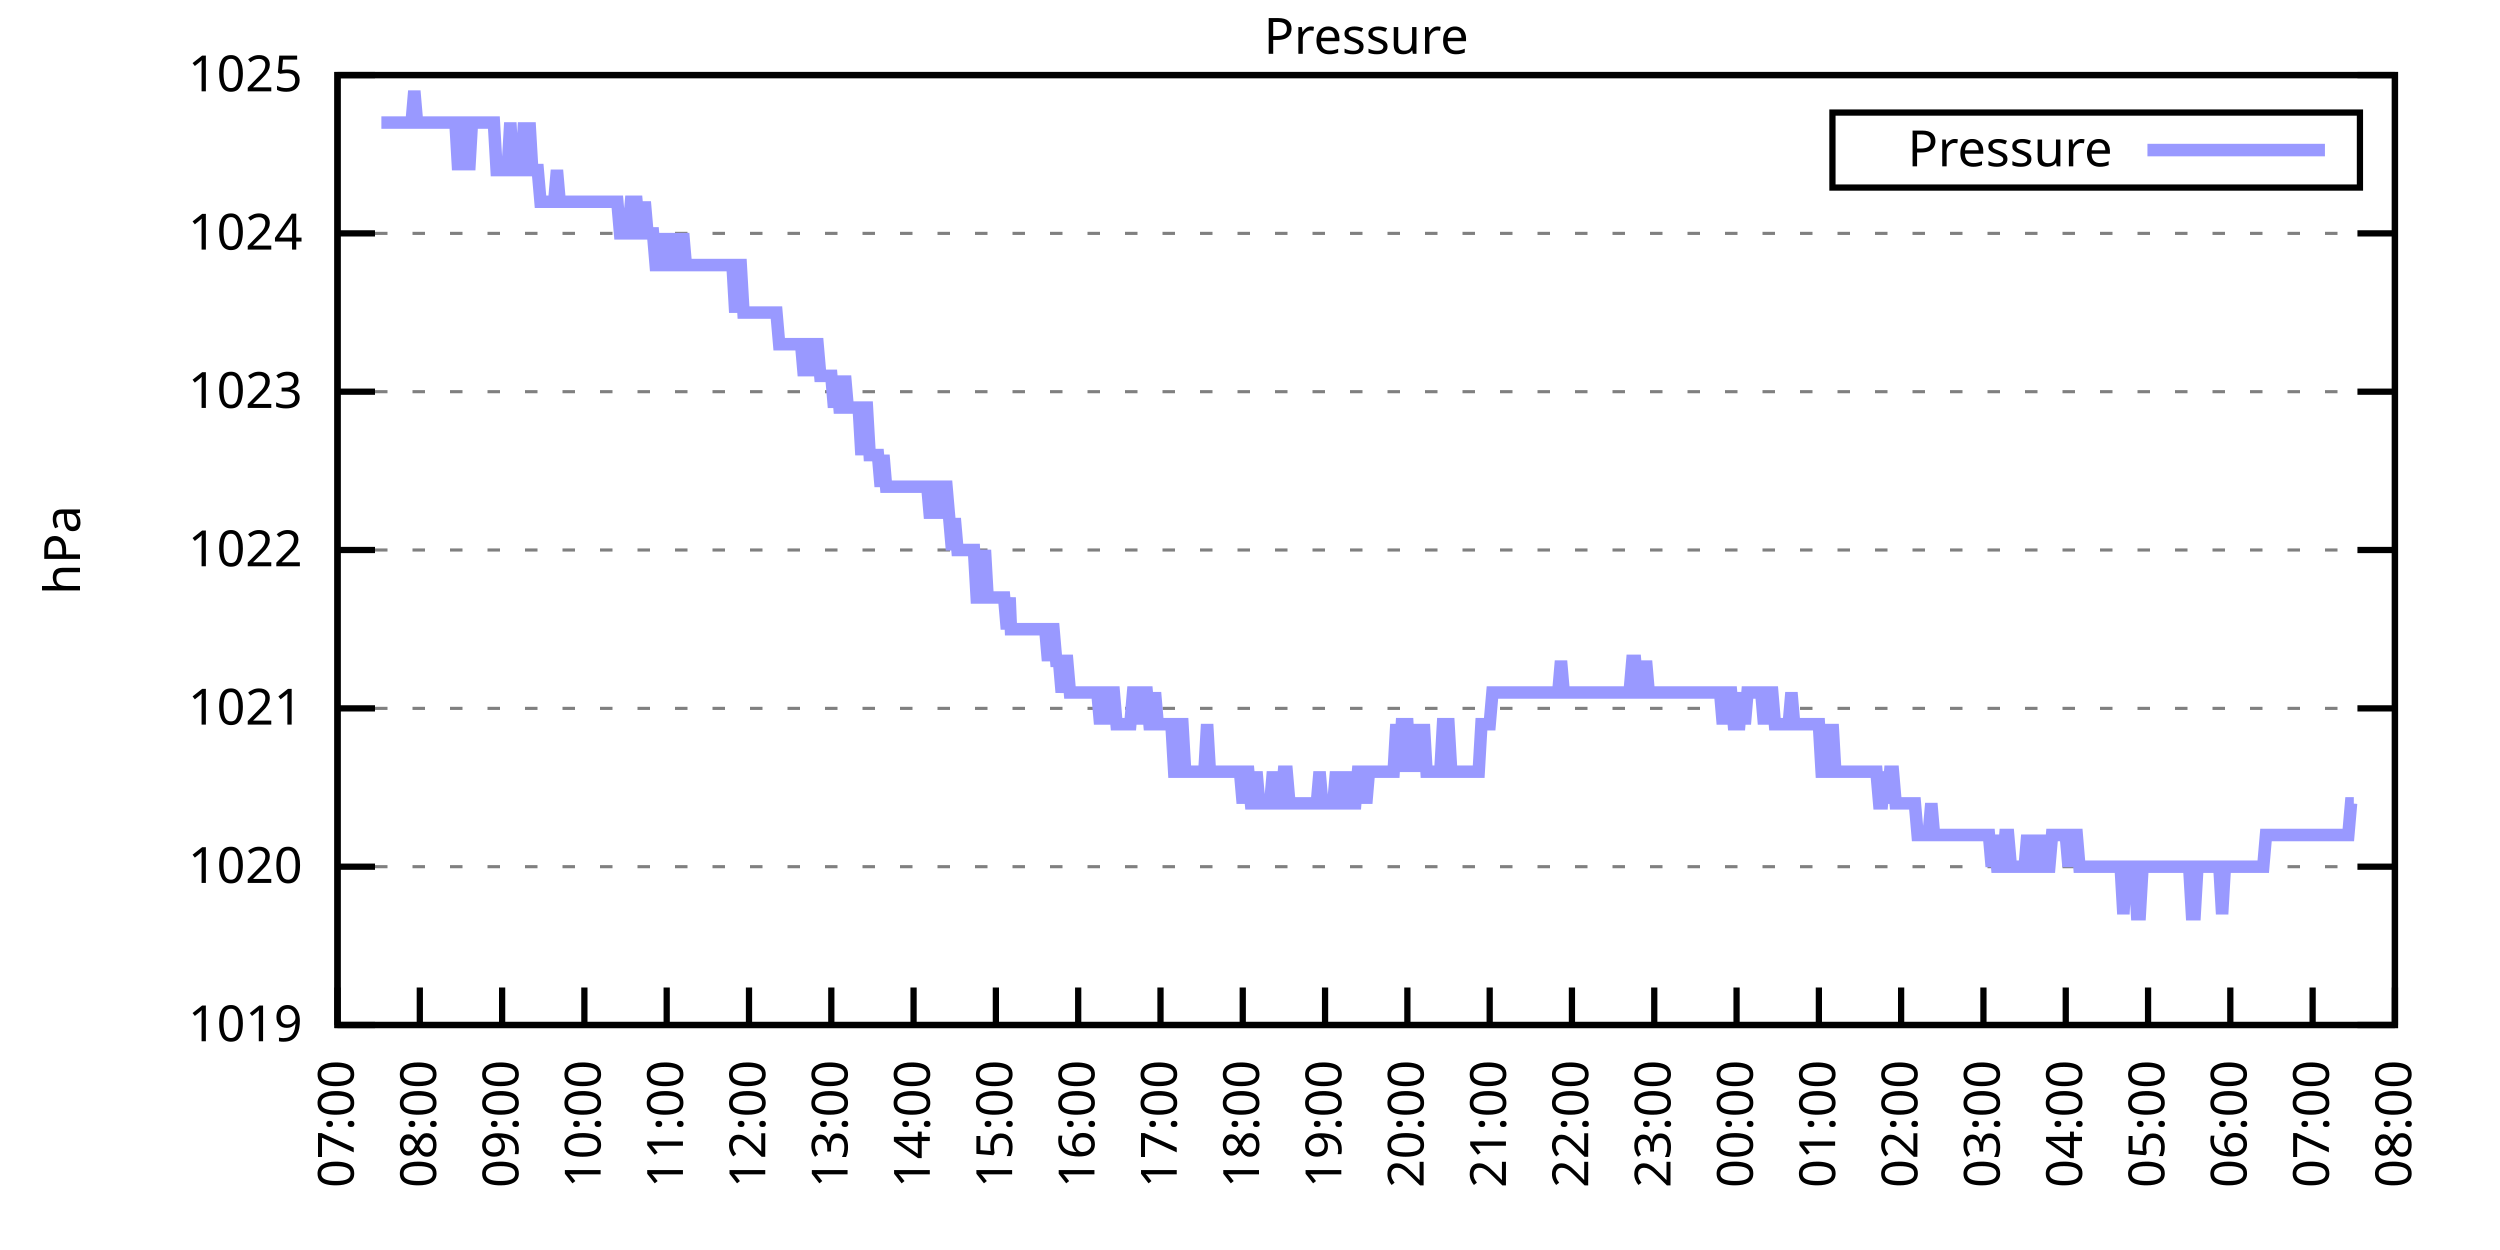
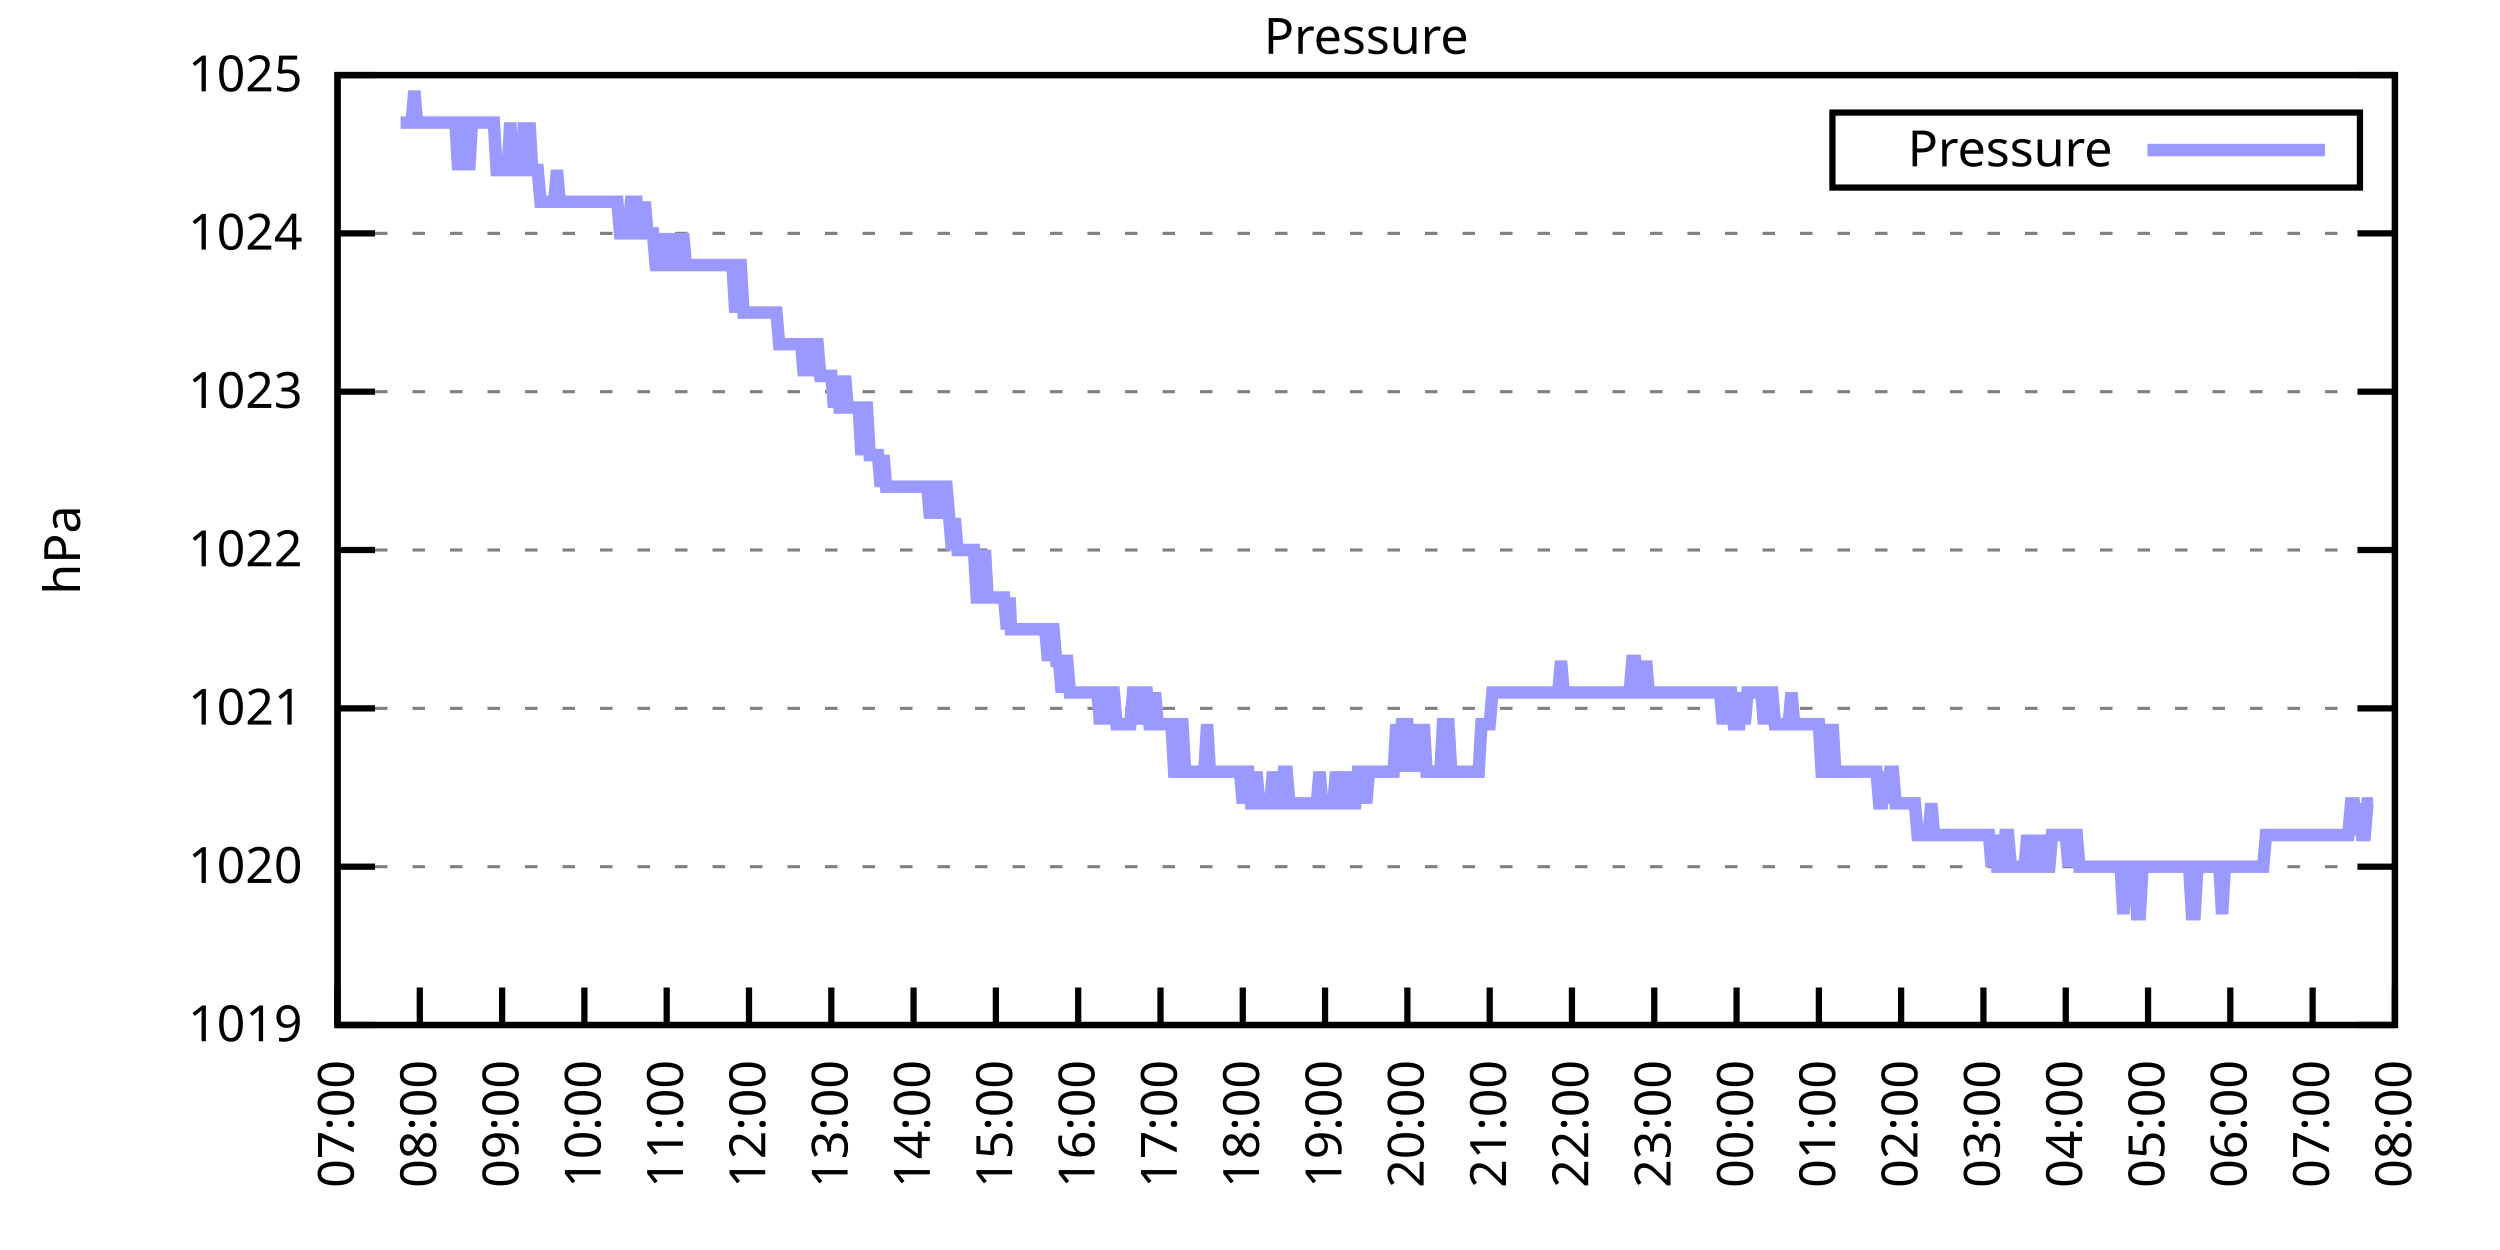
<svg xmlns="http://www.w3.org/2000/svg" xmlns:xlink="http://www.w3.org/1999/xlink" width="400" height="200" viewBox="0 0 400 200">
  <g id="gnuplot_canvas">
    <rect x="0" y="0" width="400" height="200" fill="none" />
    <defs>
      <circle id="gpDot" r="0.5" stroke-width="0.5" stroke="currentColor" />
      <path id="gpPt0" stroke-width="0.333" stroke="currentColor" d="M-1,0 h2 M0,-1 v2" />
      <path id="gpPt1" stroke-width="0.333" stroke="currentColor" d="M-1,-1 L1,1 M1,-1 L-1,1" />
      <path id="gpPt2" stroke-width="0.333" stroke="currentColor" d="M-1,0 L1,0 M0,-1 L0,1 M-1,-1 L1,1 M-1,1 L1,-1" />
      <rect id="gpPt3" stroke-width="0.333" stroke="currentColor" x="-1" y="-1" width="2" height="2" />
      <rect id="gpPt4" stroke-width="0.333" stroke="currentColor" fill="currentColor" x="-1" y="-1" width="2" height="2" />
      <circle id="gpPt5" stroke-width="0.333" stroke="currentColor" cx="0" cy="0" r="1" />
      <use xlink:href="#gpPt5" id="gpPt6" fill="currentColor" stroke="none" />
      <path id="gpPt7" stroke-width="0.333" stroke="currentColor" d="M0,-1.33 L-1.33,0.67 L1.33,0.67 z" />
      <use xlink:href="#gpPt7" id="gpPt8" fill="currentColor" stroke="none" />
      <use xlink:href="#gpPt7" id="gpPt9" stroke="currentColor" transform="rotate(180)" />
      <use xlink:href="#gpPt9" id="gpPt10" fill="currentColor" stroke="none" />
      <use xlink:href="#gpPt3" id="gpPt11" stroke="currentColor" transform="rotate(45)" />
      <use xlink:href="#gpPt11" id="gpPt12" fill="currentColor" stroke="none" />
      <path id="gpPt13" stroke-width="0.333" stroke="currentColor" d="M0,1.330 L1.265,0.411 L0.782,-1.067 L-0.782,-1.076 L-1.265,0.411 z" />
      <use xlink:href="#gpPt13" id="gpPt14" fill="currentColor" stroke="none" />
      <filter id="textbox" filterUnits="objectBoundingBox" x="0" y="0" height="1" width="1">
        <feFlood flood-color="white" flood-opacity="1" result="bgnd" />
        <feComposite in="SourceGraphic" in2="bgnd" operator="atop" />
      </filter>
      <filter id="greybox" filterUnits="objectBoundingBox" x="0" y="0" height="1" width="1">
        <feFlood flood-color="lightgrey" flood-opacity="1" result="grey" />
        <feComposite in="SourceGraphic" in2="grey" operator="atop" />
      </filter>
    </defs>
    <g fill="none" color="white" stroke="currentColor" stroke-width="1.00" stroke-linecap="butt" stroke-linejoin="miter">
</g>
    <g fill="none" color="black" stroke="currentColor" stroke-width="1.00" stroke-linecap="butt" stroke-linejoin="miter">
      <g stroke="none" shape-rendering="crispEdges">
        <polygon fill="rgb(255, 255, 255)" points="54.00,164.00 383.18,164.00 383.18,12.02 54.00,12.02 " />
      </g>
    </g>
    <g fill="none" color="black" stroke="currentColor" stroke-width="1.00" stroke-linecap="butt" stroke-linejoin="miter">
</g>
    <g fill="none" color="black" stroke="black" stroke-width="0.50" stroke-linecap="butt" stroke-linejoin="miter">
</g>
    <g fill="none" color="gray" stroke="currentColor" stroke-width="0.50" stroke-linecap="butt" stroke-linejoin="miter">
      <path stroke="gray" stroke-dasharray="2,4" class="gridline" d="M54.00,164.00 L383.19,164.00  " />
    </g>
    <g fill="none" color="gray" stroke="gray" stroke-width="1.00" stroke-linecap="butt" stroke-linejoin="miter">
</g>
    <g fill="none" color="black" stroke="currentColor" stroke-width="1.00" stroke-linecap="butt" stroke-linejoin="miter">
      <path stroke="black" d="M54.00,164.00 L60.00,164.00 M383.19,164.00 L377.19,164.00  " />
      <g transform="translate(48.40,166.60)" stroke="none" fill="black" font-family="Sans" font-size="8.00" text-anchor="end">
        <text>
          <tspan font-family="Sans"> 1019</tspan>
        </text>
      </g>
    </g>
    <g fill="none" color="black" stroke="currentColor" stroke-width="1.00" stroke-linecap="butt" stroke-linejoin="miter">
</g>
    <g fill="none" color="black" stroke="black" stroke-width="0.50" stroke-linecap="butt" stroke-linejoin="miter">
</g>
    <g fill="none" color="gray" stroke="currentColor" stroke-width="0.50" stroke-linecap="butt" stroke-linejoin="miter">
      <path stroke="gray" stroke-dasharray="2,4" class="gridline" d="M54.00,138.67 L383.19,138.67  " />
    </g>
    <g fill="none" color="gray" stroke="gray" stroke-width="1.00" stroke-linecap="butt" stroke-linejoin="miter">
</g>
    <g fill="none" color="black" stroke="currentColor" stroke-width="1.00" stroke-linecap="butt" stroke-linejoin="miter">
      <path stroke="black" d="M54.00,138.67 L60.00,138.67 M383.19,138.67 L377.19,138.67  " />
      <g transform="translate(48.40,141.27)" stroke="none" fill="black" font-family="Sans" font-size="8.00" text-anchor="end">
        <text>
          <tspan font-family="Sans"> 1020</tspan>
        </text>
      </g>
    </g>
    <g fill="none" color="black" stroke="currentColor" stroke-width="1.00" stroke-linecap="butt" stroke-linejoin="miter">
</g>
    <g fill="none" color="black" stroke="black" stroke-width="0.50" stroke-linecap="butt" stroke-linejoin="miter">
</g>
    <g fill="none" color="gray" stroke="currentColor" stroke-width="0.50" stroke-linecap="butt" stroke-linejoin="miter">
      <path stroke="gray" stroke-dasharray="2,4" class="gridline" d="M54.00,113.34 L383.19,113.34  " />
    </g>
    <g fill="none" color="gray" stroke="gray" stroke-width="1.00" stroke-linecap="butt" stroke-linejoin="miter">
</g>
    <g fill="none" color="black" stroke="currentColor" stroke-width="1.00" stroke-linecap="butt" stroke-linejoin="miter">
      <path stroke="black" d="M54.00,113.34 L60.00,113.34 M383.19,113.34 L377.19,113.34  " />
      <g transform="translate(48.40,115.94)" stroke="none" fill="black" font-family="Sans" font-size="8.00" text-anchor="end">
        <text>
          <tspan font-family="Sans"> 1021</tspan>
        </text>
      </g>
    </g>
    <g fill="none" color="black" stroke="currentColor" stroke-width="1.00" stroke-linecap="butt" stroke-linejoin="miter">
</g>
    <g fill="none" color="black" stroke="black" stroke-width="0.50" stroke-linecap="butt" stroke-linejoin="miter">
</g>
    <g fill="none" color="gray" stroke="currentColor" stroke-width="0.50" stroke-linecap="butt" stroke-linejoin="miter">
      <path stroke="gray" stroke-dasharray="2,4" class="gridline" d="M54.00,88.00 L383.19,88.00  " />
    </g>
    <g fill="none" color="gray" stroke="gray" stroke-width="1.00" stroke-linecap="butt" stroke-linejoin="miter">
</g>
    <g fill="none" color="black" stroke="currentColor" stroke-width="1.00" stroke-linecap="butt" stroke-linejoin="miter">
      <path stroke="black" d="M54.00,88.00 L60.00,88.00 M383.19,88.00 L377.19,88.00  " />
      <g transform="translate(48.40,90.60)" stroke="none" fill="black" font-family="Sans" font-size="8.00" text-anchor="end">
        <text>
          <tspan font-family="Sans"> 1022</tspan>
        </text>
      </g>
    </g>
    <g fill="none" color="black" stroke="currentColor" stroke-width="1.00" stroke-linecap="butt" stroke-linejoin="miter">
</g>
    <g fill="none" color="black" stroke="black" stroke-width="0.50" stroke-linecap="butt" stroke-linejoin="miter">
</g>
    <g fill="none" color="gray" stroke="currentColor" stroke-width="0.50" stroke-linecap="butt" stroke-linejoin="miter">
      <path stroke="gray" stroke-dasharray="2,4" class="gridline" d="M54.00,62.67 L383.19,62.67  " />
    </g>
    <g fill="none" color="gray" stroke="gray" stroke-width="1.00" stroke-linecap="butt" stroke-linejoin="miter">
</g>
    <g fill="none" color="black" stroke="currentColor" stroke-width="1.00" stroke-linecap="butt" stroke-linejoin="miter">
      <path stroke="black" d="M54.00,62.67 L60.00,62.67 M383.19,62.67 L377.19,62.67  " />
      <g transform="translate(48.40,65.27)" stroke="none" fill="black" font-family="Sans" font-size="8.00" text-anchor="end">
        <text>
          <tspan font-family="Sans"> 1023</tspan>
        </text>
      </g>
    </g>
    <g fill="none" color="black" stroke="currentColor" stroke-width="1.00" stroke-linecap="butt" stroke-linejoin="miter">
</g>
    <g fill="none" color="black" stroke="black" stroke-width="0.50" stroke-linecap="butt" stroke-linejoin="miter">
</g>
    <g fill="none" color="gray" stroke="currentColor" stroke-width="0.50" stroke-linecap="butt" stroke-linejoin="miter">
      <path stroke="gray" stroke-dasharray="2,4" class="gridline" d="M54.00,37.34 L383.19,37.34  " />
    </g>
    <g fill="none" color="gray" stroke="gray" stroke-width="1.00" stroke-linecap="butt" stroke-linejoin="miter">
</g>
    <g fill="none" color="black" stroke="currentColor" stroke-width="1.00" stroke-linecap="butt" stroke-linejoin="miter">
      <path stroke="black" d="M54.00,37.34 L60.00,37.34 M383.19,37.34 L377.19,37.34  " />
      <g transform="translate(48.40,39.94)" stroke="none" fill="black" font-family="Sans" font-size="8.00" text-anchor="end">
        <text>
          <tspan font-family="Sans"> 1024</tspan>
        </text>
      </g>
    </g>
    <g fill="none" color="black" stroke="currentColor" stroke-width="1.00" stroke-linecap="butt" stroke-linejoin="miter">
</g>
    <g fill="none" color="black" stroke="black" stroke-width="0.50" stroke-linecap="butt" stroke-linejoin="miter">
</g>
    <g fill="none" color="gray" stroke="currentColor" stroke-width="0.50" stroke-linecap="butt" stroke-linejoin="miter">
      <path stroke="gray" stroke-dasharray="2,4" class="gridline" d="M54.00,12.01 L383.19,12.01  " />
    </g>
    <g fill="none" color="gray" stroke="gray" stroke-width="1.00" stroke-linecap="butt" stroke-linejoin="miter">
</g>
    <g fill="none" color="black" stroke="currentColor" stroke-width="1.00" stroke-linecap="butt" stroke-linejoin="miter">
      <path stroke="black" d="M54.00,12.01 L60.00,12.01 M383.19,12.01 L377.19,12.01  " />
      <g transform="translate(48.40,14.61)" stroke="none" fill="black" font-family="Sans" font-size="8.00" text-anchor="end">
        <text>
          <tspan font-family="Sans"> 1025</tspan>
        </text>
      </g>
    </g>
    <g fill="none" color="black" stroke="currentColor" stroke-width="1.00" stroke-linecap="butt" stroke-linejoin="miter">
      <path stroke="black" d="M54.00,164.00 L54.00,158.00  " />
      <g transform="translate(56.60,169.60) rotate(270.00)" stroke="none" fill="black" font-family="Sans" font-size="8.00" text-anchor="end">
        <text>
          <tspan font-family="Sans">07:00</tspan>
        </text>
      </g>
    </g>
    <g fill="none" color="black" stroke="currentColor" stroke-width="1.00" stroke-linecap="butt" stroke-linejoin="miter">
      <path stroke="black" d="M67.17,164.00 L67.17,158.00  " />
      <g transform="translate(69.77,169.60) rotate(270.00)" stroke="none" fill="black" font-family="Sans" font-size="8.00" text-anchor="end">
        <text>
          <tspan font-family="Sans">08:00</tspan>
        </text>
      </g>
    </g>
    <g fill="none" color="black" stroke="currentColor" stroke-width="1.00" stroke-linecap="butt" stroke-linejoin="miter">
      <path stroke="black" d="M80.34,164.00 L80.34,158.00  " />
      <g transform="translate(82.94,169.60) rotate(270.00)" stroke="none" fill="black" font-family="Sans" font-size="8.00" text-anchor="end">
        <text>
          <tspan font-family="Sans">09:00</tspan>
        </text>
      </g>
    </g>
    <g fill="none" color="black" stroke="currentColor" stroke-width="1.00" stroke-linecap="butt" stroke-linejoin="miter">
      <path stroke="black" d="M93.50,164.00 L93.50,158.00  " />
      <g transform="translate(96.10,169.60) rotate(270.00)" stroke="none" fill="black" font-family="Sans" font-size="8.00" text-anchor="end">
        <text>
          <tspan font-family="Sans">10:00</tspan>
        </text>
      </g>
    </g>
    <g fill="none" color="black" stroke="currentColor" stroke-width="1.00" stroke-linecap="butt" stroke-linejoin="miter">
      <path stroke="black" d="M106.67,164.00 L106.67,158.00  " />
      <g transform="translate(109.27,169.60) rotate(270.00)" stroke="none" fill="black" font-family="Sans" font-size="8.00" text-anchor="end">
        <text>
          <tspan font-family="Sans">11:00</tspan>
        </text>
      </g>
    </g>
    <g fill="none" color="black" stroke="currentColor" stroke-width="1.00" stroke-linecap="butt" stroke-linejoin="miter">
      <path stroke="black" d="M119.84,164.00 L119.84,158.00  " />
      <g transform="translate(122.44,169.60) rotate(270.00)" stroke="none" fill="black" font-family="Sans" font-size="8.00" text-anchor="end">
        <text>
          <tspan font-family="Sans">12:00</tspan>
        </text>
      </g>
    </g>
    <g fill="none" color="black" stroke="currentColor" stroke-width="1.00" stroke-linecap="butt" stroke-linejoin="miter">
      <path stroke="black" d="M133.01,164.00 L133.01,158.00  " />
      <g transform="translate(135.61,169.60) rotate(270.00)" stroke="none" fill="black" font-family="Sans" font-size="8.00" text-anchor="end">
        <text>
          <tspan font-family="Sans">13:00</tspan>
        </text>
      </g>
    </g>
    <g fill="none" color="black" stroke="currentColor" stroke-width="1.00" stroke-linecap="butt" stroke-linejoin="miter">
      <path stroke="black" d="M146.17,164.00 L146.17,158.00  " />
      <g transform="translate(148.77,169.60) rotate(270.00)" stroke="none" fill="black" font-family="Sans" font-size="8.00" text-anchor="end">
        <text>
          <tspan font-family="Sans">14:00</tspan>
        </text>
      </g>
    </g>
    <g fill="none" color="black" stroke="currentColor" stroke-width="1.00" stroke-linecap="butt" stroke-linejoin="miter">
      <path stroke="black" d="M159.34,164.00 L159.34,158.00  " />
      <g transform="translate(161.94,169.60) rotate(270.00)" stroke="none" fill="black" font-family="Sans" font-size="8.00" text-anchor="end">
        <text>
          <tspan font-family="Sans">15:00</tspan>
        </text>
      </g>
    </g>
    <g fill="none" color="black" stroke="currentColor" stroke-width="1.00" stroke-linecap="butt" stroke-linejoin="miter">
      <path stroke="black" d="M172.51,164.00 L172.51,158.00  " />
      <g transform="translate(175.11,169.60) rotate(270.00)" stroke="none" fill="black" font-family="Sans" font-size="8.00" text-anchor="end">
        <text>
          <tspan font-family="Sans">16:00</tspan>
        </text>
      </g>
    </g>
    <g fill="none" color="black" stroke="currentColor" stroke-width="1.00" stroke-linecap="butt" stroke-linejoin="miter">
      <path stroke="black" d="M185.68,164.00 L185.68,158.00  " />
      <g transform="translate(188.28,169.60) rotate(270.00)" stroke="none" fill="black" font-family="Sans" font-size="8.00" text-anchor="end">
        <text>
          <tspan font-family="Sans">17:00</tspan>
        </text>
      </g>
    </g>
    <g fill="none" color="black" stroke="currentColor" stroke-width="1.00" stroke-linecap="butt" stroke-linejoin="miter">
      <path stroke="black" d="M198.84,164.00 L198.84,158.00  " />
      <g transform="translate(201.44,169.60) rotate(270.00)" stroke="none" fill="black" font-family="Sans" font-size="8.00" text-anchor="end">
        <text>
          <tspan font-family="Sans">18:00</tspan>
        </text>
      </g>
    </g>
    <g fill="none" color="black" stroke="currentColor" stroke-width="1.00" stroke-linecap="butt" stroke-linejoin="miter">
      <path stroke="black" d="M212.01,164.00 L212.01,158.00  " />
      <g transform="translate(214.61,169.60) rotate(270.00)" stroke="none" fill="black" font-family="Sans" font-size="8.00" text-anchor="end">
        <text>
          <tspan font-family="Sans">19:00</tspan>
        </text>
      </g>
    </g>
    <g fill="none" color="black" stroke="currentColor" stroke-width="1.00" stroke-linecap="butt" stroke-linejoin="miter">
      <path stroke="black" d="M225.18,164.00 L225.18,158.00  " />
      <g transform="translate(227.78,169.60) rotate(270.00)" stroke="none" fill="black" font-family="Sans" font-size="8.00" text-anchor="end">
        <text>
          <tspan font-family="Sans">20:00</tspan>
        </text>
      </g>
    </g>
    <g fill="none" color="black" stroke="currentColor" stroke-width="1.00" stroke-linecap="butt" stroke-linejoin="miter">
      <path stroke="black" d="M238.35,164.00 L238.35,158.00  " />
      <g transform="translate(240.95,169.60) rotate(270.00)" stroke="none" fill="black" font-family="Sans" font-size="8.00" text-anchor="end">
        <text>
          <tspan font-family="Sans">21:00</tspan>
        </text>
      </g>
    </g>
    <g fill="none" color="black" stroke="currentColor" stroke-width="1.00" stroke-linecap="butt" stroke-linejoin="miter">
      <path stroke="black" d="M251.51,164.00 L251.51,158.00  " />
      <g transform="translate(254.11,169.60) rotate(270.00)" stroke="none" fill="black" font-family="Sans" font-size="8.00" text-anchor="end">
        <text>
          <tspan font-family="Sans">22:00</tspan>
        </text>
      </g>
    </g>
    <g fill="none" color="black" stroke="currentColor" stroke-width="1.00" stroke-linecap="butt" stroke-linejoin="miter">
      <path stroke="black" d="M264.68,164.00 L264.68,158.00  " />
      <g transform="translate(267.28,169.60) rotate(270.00)" stroke="none" fill="black" font-family="Sans" font-size="8.00" text-anchor="end">
        <text>
          <tspan font-family="Sans">23:00</tspan>
        </text>
      </g>
    </g>
    <g fill="none" color="black" stroke="currentColor" stroke-width="1.00" stroke-linecap="butt" stroke-linejoin="miter">
      <path stroke="black" d="M277.85,164.00 L277.85,158.00  " />
      <g transform="translate(280.45,169.60) rotate(270.00)" stroke="none" fill="black" font-family="Sans" font-size="8.00" text-anchor="end">
        <text>
          <tspan font-family="Sans">00:00</tspan>
        </text>
      </g>
    </g>
    <g fill="none" color="black" stroke="currentColor" stroke-width="1.00" stroke-linecap="butt" stroke-linejoin="miter">
      <path stroke="black" d="M291.02,164.00 L291.02,158.00  " />
      <g transform="translate(293.62,169.60) rotate(270.00)" stroke="none" fill="black" font-family="Sans" font-size="8.00" text-anchor="end">
        <text>
          <tspan font-family="Sans">01:00</tspan>
        </text>
      </g>
    </g>
    <g fill="none" color="black" stroke="currentColor" stroke-width="1.00" stroke-linecap="butt" stroke-linejoin="miter">
      <path stroke="black" d="M304.18,164.00 L304.18,158.00  " />
      <g transform="translate(306.78,169.60) rotate(270.00)" stroke="none" fill="black" font-family="Sans" font-size="8.00" text-anchor="end">
        <text>
          <tspan font-family="Sans">02:00</tspan>
        </text>
      </g>
    </g>
    <g fill="none" color="black" stroke="currentColor" stroke-width="1.00" stroke-linecap="butt" stroke-linejoin="miter">
      <path stroke="black" d="M317.35,164.00 L317.35,158.00  " />
      <g transform="translate(319.95,169.60) rotate(270.00)" stroke="none" fill="black" font-family="Sans" font-size="8.00" text-anchor="end">
        <text>
          <tspan font-family="Sans">03:00</tspan>
        </text>
      </g>
    </g>
    <g fill="none" color="black" stroke="currentColor" stroke-width="1.00" stroke-linecap="butt" stroke-linejoin="miter">
      <path stroke="black" d="M330.52,164.00 L330.52,158.00  " />
      <g transform="translate(333.12,169.60) rotate(270.00)" stroke="none" fill="black" font-family="Sans" font-size="8.00" text-anchor="end">
        <text>
          <tspan font-family="Sans">04:00</tspan>
        </text>
      </g>
    </g>
    <g fill="none" color="black" stroke="currentColor" stroke-width="1.00" stroke-linecap="butt" stroke-linejoin="miter">
      <path stroke="black" d="M343.69,164.00 L343.69,158.00  " />
      <g transform="translate(346.29,169.60) rotate(270.00)" stroke="none" fill="black" font-family="Sans" font-size="8.00" text-anchor="end">
        <text>
          <tspan font-family="Sans">05:00</tspan>
        </text>
      </g>
    </g>
    <g fill="none" color="black" stroke="currentColor" stroke-width="1.00" stroke-linecap="butt" stroke-linejoin="miter">
      <path stroke="black" d="M356.85,164.00 L356.85,158.00  " />
      <g transform="translate(359.45,169.60) rotate(270.00)" stroke="none" fill="black" font-family="Sans" font-size="8.00" text-anchor="end">
        <text>
          <tspan font-family="Sans">06:00</tspan>
        </text>
      </g>
    </g>
    <g fill="none" color="black" stroke="currentColor" stroke-width="1.00" stroke-linecap="butt" stroke-linejoin="miter">
      <path stroke="black" d="M370.02,164.00 L370.02,158.00  " />
      <g transform="translate(372.62,169.60) rotate(270.00)" stroke="none" fill="black" font-family="Sans" font-size="8.00" text-anchor="end">
        <text>
          <tspan font-family="Sans">07:00</tspan>
        </text>
      </g>
    </g>
    <g fill="none" color="black" stroke="currentColor" stroke-width="1.00" stroke-linecap="butt" stroke-linejoin="miter">
      <path stroke="black" d="M383.19,164.00 L383.19,158.00  " />
      <g transform="translate(385.79,169.60) rotate(270.00)" stroke="none" fill="black" font-family="Sans" font-size="8.00" text-anchor="end">
        <text>
          <tspan font-family="Sans">08:00</tspan>
        </text>
      </g>
    </g>
    <g fill="none" color="black" stroke="currentColor" stroke-width="1.00" stroke-linecap="butt" stroke-linejoin="miter">
</g>
    <g fill="none" color="black" stroke="currentColor" stroke-width="1.00" stroke-linecap="butt" stroke-linejoin="miter">
      <path stroke="black" d="M54.00,12.01 L54.00,164.00 L383.19,164.00 L383.19,12.01 L54.00,12.01 Z  " />
    </g>
    <g fill="none" color="black" stroke="currentColor" stroke-width="1.00" stroke-linecap="butt" stroke-linejoin="miter">
</g>
    <g fill="none" color="black" stroke="currentColor" stroke-width="1.00" stroke-linecap="butt" stroke-linejoin="miter">
      <path stroke="black" d="M293.19,30.01 L293.19,18.01 L377.59,18.01 L377.59,30.01 L293.19,30.01 Z  " />
    </g>
    <g id="Pressure_plot_1">
      <g fill="none" color="white" stroke="black" stroke-width="2.00" stroke-linecap="butt" stroke-linejoin="miter">
</g>
      <g fill="none" color="black" stroke="currentColor" stroke-width="2.00" stroke-linecap="butt" stroke-linejoin="miter">
        <g transform="translate(337.99,26.61)" stroke="none" fill="black" font-family="Sans" font-size="8.00" text-anchor="end">
          <text>
            <tspan font-family="Sans">Pressure</tspan>
          </text>
        </g>
      </g>
      <g fill="none" color="black" stroke="currentColor" stroke-width="2.00" stroke-linecap="butt" stroke-linejoin="miter">
-         <path stroke="rgb(153, 153, 255)" d="M343.59,24.01 L371.99,24.01 M61.02,19.61 L61.46,19.61 L61.90,19.61 L62.34,19.61 L62.78,19.61 L63.22,19.61   L63.66,19.61 L64.10,19.61 L64.53,19.61 L64.97,19.61 L65.41,19.61 L65.85,19.61 L66.29,14.54 L66.73,19.61   L67.17,19.61 L67.61,19.61 L68.05,19.61 L68.48,19.61 L68.92,19.61 L69.36,19.61 L69.80,19.61 L70.24,19.61   L70.68,19.61 L71.12,19.61 L71.56,19.61 L72.00,19.61 L72.43,19.61 L72.87,19.61 L73.31,27.21 L73.75,19.61   L74.19,19.61 L74.63,19.61 L75.07,27.21 L75.51,19.61 L75.95,19.61 L76.38,19.61 L76.82,19.61 L77.26,19.61   L77.70,19.61 L78.14,19.61 L78.58,19.61 L79.02,19.61 L79.46,27.21 L79.90,27.21 L80.34,27.21 L80.77,27.21   L81.21,27.21 L81.65,19.61 L82.09,27.21 L82.53,27.21 L82.97,27.21 L83.41,27.21 L83.85,19.61 L84.29,27.21   L84.72,19.61 L85.16,27.21 L85.60,27.21 L86.04,27.21 L86.48,32.28 L86.92,32.28 L87.36,32.28 L87.80,32.28   L88.24,32.28 L88.67,32.28 L89.11,27.21 L89.55,32.28 L89.99,32.28 L90.43,32.28 L90.87,32.28 L91.31,32.28   L91.75,32.28 L92.19,32.28 L92.62,32.28 L93.06,32.28 L93.50,32.28 L93.94,32.28 L94.38,32.28 L94.82,32.28   L95.26,32.28 L95.70,32.28 L96.14,32.28 L96.58,32.28 L97.01,32.28 L97.45,32.28 L97.89,32.28 L98.33,32.28   L98.77,32.28 L99.21,37.34 L99.65,37.34 L100.09,37.34 L100.53,37.34 L100.96,32.28 L101.40,32.28 L101.84,32.28   L102.28,37.34 L102.72,37.34 L103.16,32.28 L103.60,37.34 L104.04,37.34 L104.48,37.34 L104.91,42.41 L105.35,42.41   L105.79,42.41 L106.23,37.34 L106.67,42.41 L107.11,42.41 L107.55,42.41 L107.99,37.34 L108.43,42.41 L108.87,42.41   L109.30,37.34 L109.74,42.41 L110.18,42.41 L110.62,42.41 L111.06,42.41 L111.50,42.41 L111.94,42.41 L112.38,42.41   L112.82,42.41 L113.25,42.41 L113.69,42.41 L114.13,42.41 L114.57,42.41 L115.01,42.41 L115.45,42.41 L115.89,42.41   L116.33,42.41 L116.77,42.41 L117.20,42.41 L117.64,50.01 L118.08,42.41 L118.52,42.41 L118.96,50.01 L119.40,50.01   L119.84,50.01 L120.28,50.01 L120.72,50.01 L121.15,50.01 L121.59,50.01 L122.03,50.01 L122.47,50.01 L122.91,50.01   L123.35,50.01 L123.79,50.01 L124.23,50.01 L124.67,55.07 L125.11,55.07 L125.54,55.07 L125.98,55.07 L126.42,55.07   L126.86,55.07 L127.30,55.07 L127.74,55.07 L128.18,55.07 L128.62,60.14 L129.06,55.07 L129.49,60.14 L129.93,55.07   L130.37,55.07 L130.81,55.07 L131.25,60.14 L131.69,60.14 L132.13,60.14 L132.57,60.14 L133.01,60.14 L133.44,65.21   L133.88,60.14 L134.32,65.21 L134.76,65.21 L135.20,60.14 L135.64,65.21 L136.08,65.21 L136.52,65.21 L136.96,65.21   L137.39,65.21 L137.83,72.81 L138.27,65.21 L138.71,65.21 L139.15,72.81 L139.59,72.81 L140.03,72.81 L140.47,72.81   L140.91,77.87 L141.35,72.81 L141.78,77.87 L142.22,77.87 L142.66,77.87 L143.10,77.87 L143.54,77.87 L143.98,77.87   L144.42,77.87 L144.86,77.87 L145.30,77.87 L145.73,77.87 L146.17,77.87 L146.61,77.87 L147.05,77.87 L147.49,77.87   L147.93,77.87 L148.37,77.87 L148.81,82.94 L149.25,77.87 L149.68,77.87 L150.12,77.87 L150.56,82.94 L151.00,77.87   L151.44,77.87 L151.88,82.94 L152.32,88.00 L152.76,82.94 L153.20,88.00 L153.63,88.00 L154.07,88.00 L154.51,88.00   L154.95,88.00 L155.39,88.00 L155.83,88.00 L156.27,95.60 L156.71,95.60 L157.15,95.60 L157.59,88.00 L158.02,95.60   L158.46,95.60 L158.90,95.60 L159.34,95.60 L159.78,95.60 L160.22,95.60 L160.66,95.60 L161.10,100.67 L161.54,95.60   L161.75,100.67 L162.41,100.67 L162.85,100.67 L163.29,100.67 L163.73,100.67 L164.17,100.67 L164.61,100.67 L165.05,100.67   L165.49,100.67 L165.92,100.67 L166.36,100.67 L166.80,100.67 L167.24,100.67 L167.68,105.74 L168.12,100.67 L168.56,100.67   L169.00,105.74 L169.44,105.74 L169.87,110.80 L170.31,105.74 L170.75,105.74 L171.19,110.80 L171.63,110.80 L172.07,110.80   L172.51,110.80 L172.95,110.80 L173.39,110.80 L173.83,110.80 L174.26,110.80 L174.70,110.80 L175.14,110.80 L175.58,110.80   L176.02,115.87 L176.46,110.80 L176.90,110.80 L177.34,115.87 L177.78,110.80 L178.21,110.80 L178.65,115.87 L179.09,115.87   L179.53,115.87 L179.97,115.87 L180.41,115.87 L180.85,115.87 L181.29,110.80 L181.73,110.80 L182.16,115.87 L182.60,110.80   L183.04,110.80 L183.48,110.80 L183.92,115.87 L184.36,115.87 L184.80,110.80 L185.24,115.87 L185.68,115.87 L186.11,115.87   L186.55,115.87 L186.99,115.87 L187.43,115.87 L187.87,123.47 L188.31,123.47 L188.75,115.87 L189.19,115.87 L189.63,123.47   L190.07,123.47 L190.50,123.47 L190.94,123.47 L191.38,123.47 L191.82,123.47 L192.26,123.47 L192.70,123.47 L193.14,115.87   L193.58,123.47 L194.02,123.47 L194.45,123.47 L194.89,123.47 L195.33,123.47 L195.77,123.47 L196.21,123.47 L196.65,123.47   L197.09,123.47 L197.53,123.47 L197.97,123.47 L198.40,123.47 L198.84,128.54 L199.28,123.47 L199.72,123.47 L200.16,128.54   L200.60,128.54 L201.04,123.47 L201.48,128.54 L201.92,128.54 L202.35,128.54 L202.79,128.54 L203.23,128.54 L203.67,123.47   L204.11,128.54 L204.55,128.54 L204.99,128.54 L205.43,123.47 L205.87,123.47 L206.31,128.54 L206.74,128.54 L207.18,128.54   L207.62,128.54 L208.06,128.54 L208.50,128.54 L208.94,128.54 L209.38,128.54 L209.82,128.54 L210.26,128.54 L210.69,128.54   L211.13,123.47 L211.57,128.54 L212.01,128.54 L212.45,128.54 L212.89,128.54 L213.33,128.54 L213.77,123.47 L214.21,128.54   L214.64,128.54 L215.08,128.54 L215.52,123.47 L215.96,128.54 L216.40,128.54 L216.84,128.54 L217.28,123.47 L217.72,123.47   L218.16,123.47 L218.60,128.54 L219.03,123.47 L219.47,123.47 L219.91,123.47 L220.35,123.47 L220.79,123.47 L221.23,123.47   L221.67,123.47 L222.11,123.47 L222.55,123.47 L222.98,123.47 L223.42,115.87 L223.86,123.47 L224.30,115.87 L224.74,115.87   L225.18,115.87 L225.62,123.47 L226.06,115.87 L226.50,123.47 L226.93,115.87 L227.37,123.47 L227.81,115.87 L228.25,123.47   L228.69,123.47 L229.13,123.47 L229.57,123.47 L230.01,123.47 L230.45,123.47 L230.88,115.87 L231.32,115.87 L231.76,115.87   L232.20,123.47 L232.64,123.47 L233.08,123.47 L233.52,123.47 L233.96,123.47 L234.40,123.47 L234.84,123.47 L235.27,123.47   L235.71,123.47 L236.15,123.47 L236.59,123.47 L237.03,115.87 L237.47,115.87 L237.91,115.87 L238.35,115.87 L238.79,110.80   L239.22,110.80 L239.66,110.80 L240.10,110.80 L240.54,110.80 L240.98,110.80 L241.42,110.80 L241.86,110.80 L242.30,110.80   L242.74,110.80 L243.17,110.80 L243.61,110.80 L244.05,110.80 L244.49,110.80 L244.93,110.80 L245.37,110.80 L245.81,110.80   L246.25,110.80 L246.69,110.80 L247.12,110.80 L247.56,110.80 L248.00,110.80 L248.44,110.80 L248.88,110.80 L249.32,110.80   L249.76,105.74 L250.20,110.80 L250.64,110.80 L251.08,110.80 L251.51,110.80 L251.95,110.80 L252.39,110.80 L252.83,110.80   L253.27,110.80 L253.71,110.80 L254.15,110.80 L254.59,110.80 L255.03,110.80 L255.46,110.80 L255.90,110.80 L256.34,110.80   L256.78,110.80 L257.22,110.80 L257.66,110.80 L258.10,110.80 L258.54,110.80 L258.98,110.80 L259.41,110.80 L259.85,110.80   L260.29,110.80 L260.73,110.80 L261.17,105.74 L261.61,105.74 L262.05,110.80 L262.49,110.80 L262.93,110.80 L263.36,105.74   L263.80,110.80 L264.24,110.80 L264.68,110.80 L265.12,110.80 L265.56,110.80 L266.00,110.80 L266.44,110.80 L266.88,110.80   L267.32,110.80 L267.75,110.80 L268.19,110.80 L268.63,110.80 L269.07,110.80 L269.51,110.80 L269.95,110.80 L270.39,110.80   L270.83,110.80 L271.27,110.80 L271.70,110.80 L272.14,110.80 L272.58,110.80 L273.02,110.80 L273.46,110.80 L273.90,110.80   L274.34,110.80 L274.78,110.80 L275.22,110.80 L275.65,115.87 L276.09,110.80 L276.53,110.80 L276.97,110.80 L277.41,115.87   L277.85,115.87 L278.29,115.87 L278.73,110.80 L279.17,115.87 L279.60,110.80 L280.04,110.80 L280.48,110.80 L280.92,110.80   L281.36,110.80 L281.80,110.80 L282.24,115.87 L282.68,110.80 L283.12,110.80 L283.56,110.80 L283.99,115.87 L284.43,115.87   L284.87,115.87 L285.31,115.87 L285.75,115.87 L286.19,115.87 L286.63,110.80 L287.07,115.87 L287.51,115.87 L287.94,115.87   L288.38,115.87 L288.82,115.87 L289.26,115.87 L289.70,115.87 L290.14,115.87 L290.58,115.87 L291.02,115.87 L291.46,123.47   L291.89,123.47 L292.33,115.87 L292.77,123.47 L293.21,115.87 L293.65,123.47 L294.09,123.47 L294.53,123.47 L294.97,123.47   L295.41,123.47 L295.84,123.47 L296.28,123.47 L296.72,123.47 L297.16,123.47 L297.60,123.47 L298.04,123.47 L298.48,123.47   L298.92,123.47 L299.36,123.47 L299.80,123.47 L300.23,123.47 L300.67,128.54 L301.11,128.54 L301.55,123.47 L301.99,128.54   L302.43,123.47 L302.87,123.47 L303.31,128.54 L303.75,128.54 L304.18,128.54 L304.62,128.54 L305.06,128.54 L305.50,128.54   L305.94,128.54 L306.38,128.54 L306.82,133.60 L307.26,133.60 L307.70,133.60 L308.13,133.60 L308.57,133.60 L309.01,128.54   L309.45,133.60 L309.89,133.60 L310.33,133.60 L310.77,133.60 L311.21,133.60 L311.65,133.60 L312.08,133.60 L312.52,133.60   L312.96,133.60 L313.40,133.60 L313.84,133.60 L314.28,133.60 L314.72,133.60 L315.16,133.60 L315.60,133.60 L316.04,133.60   L316.47,133.60 L316.91,133.60 L317.35,133.60 L317.79,133.60 L318.23,133.60 L318.67,138.67 L319.11,133.60 L319.55,138.67   L319.99,138.67 L320.42,138.67 L320.86,133.60 L321.30,133.60 L321.74,138.67 L322.18,138.67 L322.62,138.67 L323.06,138.67   L323.50,138.67 L323.94,138.67 L324.37,133.60 L324.81,138.67 L325.25,138.67 L325.69,138.67 L326.13,133.60 L326.57,138.67   L327.01,133.60 L327.45,138.67 L327.89,138.67 L328.33,133.60 L328.76,133.60 L329.20,133.60 L329.64,133.60 L330.08,133.60   L330.52,133.60 L330.96,138.67 L331.40,133.60 L331.84,133.60 L332.28,133.60 L332.71,138.67 L333.15,138.67 L333.59,138.67   L334.03,138.67 L334.47,138.67 L334.91,138.67 L335.35,138.67 L335.79,138.67 L336.23,138.67 L336.66,138.67 L337.10,138.67   L337.54,138.67 L337.98,138.67 L338.42,138.67 L338.86,138.67 L339.30,138.67 L339.74,146.27 L340.18,138.67 L340.61,138.67   L341.05,138.67 L341.49,138.67 L341.93,146.27 L342.37,146.27 L342.81,138.67 L343.25,138.67 L343.69,138.67 L344.13,138.67   L344.57,138.67 L345.00,138.67 L345.44,138.67 L345.88,138.67 L346.32,138.67 L346.76,138.67 L347.20,138.67 L347.64,138.67   L348.08,138.67 L348.52,138.67 L348.95,138.67 L349.39,138.67 L349.83,138.67 L350.27,138.67 L350.71,146.27 L351.15,146.27   L351.59,138.67 L352.03,138.67 L352.47,138.67 L352.90,138.67 L353.34,138.67 L353.78,138.67 L354.22,138.67 L354.66,138.67   L355.10,138.67 L355.54,146.27 L355.98,138.67 L356.42,138.67 L356.85,138.67 L357.29,138.67 L357.73,138.67 L358.17,138.67   L358.61,138.67 L359.05,138.67 L359.49,138.67 L359.93,138.67 L360.37,138.67 L360.81,138.67 L361.24,138.67 L361.68,138.67   L362.12,138.67 L362.56,133.60 L363.00,133.60 L363.44,133.60 L363.88,133.60 L364.32,133.60 L364.76,133.60 L365.19,133.60   L365.63,133.60 L366.07,133.60 L366.51,133.60 L366.95,133.60 L367.39,133.60 L367.83,133.60 L368.27,133.60 L368.71,133.60   L369.14,133.60 L369.58,133.60 L370.02,133.60 L370.46,133.60 L370.90,133.60 L371.34,133.60 L371.78,133.60 L372.22,133.60   L372.66,133.60 L373.09,133.60 L373.53,133.60 L373.97,133.60 L374.41,133.60 L374.85,133.60 L375.29,133.60 L375.73,133.60   L376.17,128.54 L376.61,128.54  " />
+         <path stroke="rgb(153, 153, 255)" d="M343.59,24.01 L371.99,24.01 M64.10,19.61 L64.53,19.61 L64.97,19.61 L65.41,19.61 L65.85,19.61 L66.29,14.54   L66.73,19.61 L67.17,19.61 L67.61,19.61 L68.05,19.61 L68.48,19.61 L68.92,19.61 L69.36,19.61 L69.80,19.61   L70.24,19.61 L70.68,19.61 L71.12,19.61 L71.56,19.61 L72.00,19.61 L72.43,19.61 L72.87,19.61 L73.31,27.21   L73.75,19.61 L74.19,19.61 L74.63,19.61 L75.07,27.21 L75.51,19.61 L75.95,19.61 L76.38,19.61 L76.82,19.61   L77.26,19.61 L77.70,19.61 L78.14,19.61 L78.58,19.61 L79.02,19.61 L79.46,27.21 L79.90,27.21 L80.34,27.21   L80.77,27.21 L81.21,27.21 L81.65,19.61 L82.09,27.21 L82.53,27.21 L82.97,27.21 L83.41,27.21 L83.85,19.61   L84.29,27.21 L84.72,19.61 L85.16,27.21 L85.60,27.21 L86.04,27.21 L86.48,32.28 L86.92,32.28 L87.36,32.28   L87.80,32.28 L88.24,32.28 L88.67,32.28 L89.11,27.21 L89.55,32.28 L89.99,32.28 L90.43,32.28 L90.87,32.28   L91.31,32.28 L91.75,32.28 L92.19,32.28 L92.62,32.28 L93.06,32.28 L93.50,32.28 L93.94,32.28 L94.38,32.28   L94.82,32.28 L95.26,32.28 L95.70,32.28 L96.14,32.28 L96.58,32.28 L97.01,32.28 L97.45,32.28 L97.89,32.28   L98.33,32.28 L98.77,32.28 L99.21,37.34 L99.65,37.34 L100.09,37.34 L100.53,37.34 L100.96,32.28 L101.40,32.28   L101.84,32.28 L102.28,37.34 L102.72,37.34 L103.16,32.28 L103.60,37.34 L104.04,37.34 L104.48,37.34 L104.91,42.41   L105.35,42.41 L105.79,42.41 L106.23,37.34 L106.67,42.41 L107.11,42.41 L107.55,42.41 L107.99,37.34 L108.43,42.41   L108.87,42.41 L109.30,37.34 L109.74,42.41 L110.18,42.41 L110.62,42.41 L111.06,42.41 L111.50,42.41 L111.94,42.41   L112.38,42.41 L112.82,42.41 L113.25,42.41 L113.69,42.41 L114.13,42.41 L114.57,42.41 L115.01,42.41 L115.45,42.41   L115.89,42.41 L116.33,42.41 L116.77,42.41 L117.20,42.41 L117.64,50.01 L118.08,42.41 L118.52,42.41 L118.96,50.01   L119.40,50.01 L119.84,50.01 L120.28,50.01 L120.72,50.01 L121.15,50.01 L121.59,50.01 L122.03,50.01 L122.47,50.01   L122.91,50.01 L123.35,50.01 L123.79,50.01 L124.23,50.01 L124.67,55.07 L125.11,55.07 L125.54,55.07 L125.98,55.07   L126.42,55.07 L126.86,55.07 L127.30,55.07 L127.74,55.07 L128.18,55.07 L128.62,60.14 L129.06,55.07 L129.49,60.14   L129.93,55.07 L130.37,55.07 L130.81,55.07 L131.25,60.14 L131.69,60.14 L132.13,60.14 L132.57,60.14 L133.01,60.14   L133.44,65.21 L133.88,60.14 L134.32,65.21 L134.76,65.21 L135.20,60.14 L135.64,65.21 L136.08,65.21 L136.52,65.21   L136.96,65.21 L137.39,65.21 L137.83,72.81 L138.27,65.21 L138.71,65.21 L139.15,72.81 L139.59,72.81 L140.03,72.81   L140.47,72.81 L140.91,77.87 L141.35,72.81 L141.78,77.87 L142.22,77.87 L142.66,77.87 L143.10,77.87 L143.54,77.87   L143.98,77.87 L144.42,77.87 L144.86,77.87 L145.30,77.87 L145.73,77.87 L146.17,77.87 L146.61,77.87 L147.05,77.87   L147.49,77.87 L147.93,77.87 L148.37,77.87 L148.81,82.94 L149.25,77.87 L149.68,77.87 L150.12,77.87 L150.56,82.94   L151.00,77.87 L151.44,77.87 L151.88,82.94 L152.32,88.00 L152.76,82.94 L153.20,88.00 L153.63,88.00 L154.07,88.00   L154.51,88.00 L154.95,88.00 L155.39,88.00 L155.83,88.00 L156.27,95.60 L156.71,95.60 L157.15,95.60 L157.59,88.00   L158.02,95.60 L158.46,95.60 L158.90,95.60 L159.34,95.60 L159.78,95.60 L160.22,95.60 L160.66,95.60 L161.10,100.67   L161.54,95.60 L161.75,100.67 L162.41,100.67 L162.85,100.67 L163.29,100.67 L163.73,100.67 L164.17,100.67 L164.61,100.67   L165.05,100.67 L165.49,100.67 L165.92,100.67 L166.36,100.67 L166.80,100.67 L167.24,100.67 L167.68,105.74 L168.12,100.67   L168.56,100.67 L169.00,105.74 L169.44,105.74 L169.87,110.80 L170.31,105.74 L170.75,105.74 L171.19,110.80 L171.63,110.80   L172.07,110.80 L172.51,110.80 L172.95,110.80 L173.39,110.80 L173.83,110.80 L174.26,110.80 L174.70,110.80 L175.14,110.80   L175.58,110.80 L176.02,115.87 L176.46,110.80 L176.90,110.80 L177.34,115.87 L177.78,110.80 L178.21,110.80 L178.65,115.87   L179.09,115.87 L179.53,115.87 L179.97,115.87 L180.41,115.87 L180.85,115.87 L181.29,110.80 L181.73,110.80 L182.16,115.87   L182.60,110.80 L183.04,110.80 L183.48,110.80 L183.92,115.87 L184.36,115.87 L184.80,110.80 L185.24,115.87 L185.68,115.87   L186.11,115.87 L186.55,115.87 L186.99,115.87 L187.43,115.87 L187.87,123.47 L188.31,123.47 L188.75,115.87 L189.19,115.87   L189.63,123.47 L190.07,123.47 L190.50,123.47 L190.94,123.47 L191.38,123.47 L191.82,123.47 L192.26,123.47 L192.70,123.47   L193.14,115.87 L193.58,123.47 L194.02,123.47 L194.45,123.47 L194.89,123.47 L195.33,123.47 L195.77,123.47 L196.21,123.47   L196.65,123.47 L197.09,123.47 L197.53,123.47 L197.97,123.47 L198.40,123.47 L198.84,128.54 L199.28,123.47 L199.72,123.47   L200.16,128.54 L200.60,128.54 L201.04,123.47 L201.48,128.54 L201.92,128.54 L202.35,128.54 L202.79,128.54 L203.23,128.54   L203.67,123.47 L204.11,128.54 L204.55,128.54 L204.99,128.54 L205.43,123.47 L205.87,123.47 L206.31,128.54 L206.74,128.54   L207.18,128.54 L207.62,128.54 L208.06,128.54 L208.50,128.54 L208.94,128.54 L209.38,128.54 L209.82,128.54 L210.26,128.54   L210.69,128.54 L211.13,123.47 L211.57,128.54 L212.01,128.54 L212.45,128.54 L212.89,128.54 L213.33,128.54 L213.77,123.47   L214.21,128.54 L214.64,128.54 L215.08,128.54 L215.52,123.47 L215.96,128.54 L216.40,128.54 L216.84,128.54 L217.28,123.47   L217.72,123.47 L218.16,123.47 L218.60,128.54 L219.03,123.47 L219.47,123.47 L219.91,123.47 L220.35,123.47 L220.79,123.47   L221.23,123.47 L221.67,123.47 L222.11,123.47 L222.55,123.47 L222.98,123.47 L223.42,115.87 L223.86,123.47 L224.30,115.87   L224.74,115.87 L225.18,115.87 L225.62,123.47 L226.06,115.87 L226.50,123.47 L226.93,115.87 L227.37,123.47 L227.81,115.87   L228.25,123.47 L228.69,123.47 L229.13,123.47 L229.57,123.47 L230.01,123.47 L230.45,123.47 L230.88,115.87 L231.32,115.87   L231.76,115.87 L232.20,123.47 L232.64,123.47 L233.08,123.47 L233.52,123.47 L233.96,123.47 L234.40,123.47 L234.84,123.47   L235.27,123.47 L235.71,123.47 L236.15,123.47 L236.59,123.47 L237.03,115.87 L237.47,115.87 L237.91,115.87 L238.35,115.87   L238.79,110.80 L239.22,110.80 L239.66,110.80 L240.10,110.80 L240.54,110.80 L240.98,110.80 L241.42,110.80 L241.86,110.80   L242.30,110.80 L242.74,110.80 L243.17,110.80 L243.61,110.80 L244.05,110.80 L244.49,110.80 L244.93,110.80 L245.37,110.80   L245.81,110.80 L246.25,110.80 L246.69,110.80 L247.12,110.80 L247.56,110.80 L248.00,110.80 L248.44,110.80 L248.88,110.80   L249.32,110.80 L249.76,105.74 L250.20,110.80 L250.64,110.80 L251.08,110.80 L251.51,110.80 L251.95,110.80 L252.39,110.80   L252.83,110.80 L253.27,110.80 L253.71,110.80 L254.15,110.80 L254.59,110.80 L255.03,110.80 L255.46,110.80 L255.90,110.80   L256.34,110.80 L256.78,110.80 L257.22,110.80 L257.66,110.80 L258.10,110.80 L258.54,110.80 L258.98,110.80 L259.41,110.80   L259.85,110.80 L260.29,110.80 L260.73,110.80 L261.17,105.74 L261.61,105.74 L262.05,110.80 L262.49,110.80 L262.93,110.80   L263.36,105.74 L263.80,110.80 L264.24,110.80 L264.68,110.80 L265.12,110.80 L265.56,110.80 L266.00,110.80 L266.44,110.80   L266.88,110.80 L267.32,110.80 L267.75,110.80 L268.19,110.80 L268.63,110.80 L269.07,110.80 L269.51,110.80 L269.95,110.80   L270.39,110.80 L270.83,110.80 L271.27,110.80 L271.70,110.80 L272.14,110.80 L272.58,110.80 L273.02,110.80 L273.46,110.80   L273.90,110.80 L274.34,110.80 L274.78,110.80 L275.22,110.80 L275.65,115.87 L276.09,110.80 L276.53,110.80 L276.97,110.80   L277.41,115.87 L277.85,115.87 L278.29,115.87 L278.73,110.80 L279.17,115.87 L279.60,110.80 L280.04,110.80 L280.48,110.80   L280.92,110.80 L281.36,110.80 L281.80,110.80 L282.24,115.87 L282.68,110.80 L283.12,110.80 L283.56,110.80 L283.99,115.87   L284.43,115.87 L284.87,115.87 L285.31,115.87 L285.75,115.87 L286.19,115.87 L286.63,110.80 L287.07,115.87 L287.51,115.87   L287.94,115.87 L288.38,115.87 L288.82,115.87 L289.26,115.87 L289.70,115.87 L290.14,115.87 L290.58,115.87 L291.02,115.87   L291.46,123.47 L291.89,123.47 L292.33,115.87 L292.77,123.47 L293.21,115.87 L293.65,123.47 L294.09,123.47 L294.53,123.47   L294.97,123.47 L295.41,123.47 L295.84,123.47 L296.28,123.47 L296.72,123.47 L297.16,123.47 L297.60,123.47 L298.04,123.47   L298.48,123.47 L298.92,123.47 L299.36,123.47 L299.80,123.47 L300.23,123.47 L300.67,128.54 L301.11,128.54 L301.55,123.47   L301.99,128.54 L302.43,123.47 L302.87,123.47 L303.31,128.54 L303.75,128.54 L304.18,128.54 L304.62,128.54 L305.06,128.54   L305.50,128.54 L305.94,128.54 L306.38,128.54 L306.82,133.60 L307.26,133.60 L307.70,133.60 L308.13,133.60 L308.57,133.60   L309.01,128.54 L309.45,133.60 L309.89,133.60 L310.33,133.60 L310.77,133.60 L311.21,133.60 L311.65,133.60 L312.08,133.60   L312.52,133.60 L312.96,133.60 L313.40,133.60 L313.84,133.60 L314.28,133.60 L314.72,133.60 L315.16,133.60 L315.60,133.60   L316.04,133.60 L316.47,133.60 L316.91,133.60 L317.35,133.60 L317.79,133.60 L318.23,133.60 L318.67,138.67 L319.11,133.60   L319.55,138.67 L319.99,138.67 L320.42,138.67 L320.86,133.60 L321.30,133.60 L321.74,138.67 L322.18,138.67 L322.62,138.67   L323.06,138.67 L323.50,138.67 L323.94,138.67 L324.37,133.60 L324.81,138.67 L325.25,138.67 L325.69,138.67 L326.13,133.60   L326.57,138.67 L327.01,133.60 L327.45,138.67 L327.89,138.67 L328.33,133.60 L328.76,133.60 L329.20,133.60 L329.64,133.60   L330.08,133.60 L330.52,133.60 L330.96,138.67 L331.40,133.60 L331.84,133.60 L332.28,133.60 L332.71,138.67 L333.15,138.67   L333.59,138.67 L334.03,138.67 L334.47,138.67 L334.91,138.67 L335.35,138.67 L335.79,138.67 L336.23,138.67 L336.66,138.67   L337.10,138.67 L337.54,138.67 L337.98,138.67 L338.42,138.67 L338.86,138.67 L339.30,138.67 L339.74,146.27 L340.18,138.67   L340.61,138.67 L341.05,138.67 L341.49,138.67 L341.93,146.27 L342.37,146.27 L342.81,138.67 L343.25,138.67 L343.69,138.67   L344.13,138.67 L344.57,138.67 L345.00,138.67 L345.44,138.67 L345.88,138.67 L346.32,138.67 L346.76,138.67 L347.20,138.67   L347.64,138.67 L348.08,138.67 L348.52,138.67 L348.95,138.67 L349.39,138.67 L349.83,138.67 L350.27,138.67 L350.71,146.27   L351.15,146.27 L351.59,138.67 L352.03,138.67 L352.47,138.67 L352.90,138.67 L353.34,138.67 L353.78,138.67 L354.22,138.67   L354.66,138.67 L355.10,138.67 L355.54,146.27 L355.98,138.67 L356.42,138.67 L356.85,138.67 L357.29,138.67 L357.73,138.67   L358.17,138.67 L358.61,138.67 L359.05,138.67 L359.49,138.67 L359.93,138.67 L360.37,138.67 L360.81,138.67 L361.24,138.67   L361.68,138.67 L362.12,138.67 L362.56,133.60 L363.00,133.60 L363.44,133.60 L363.88,133.60 L364.32,133.60 L364.76,133.60   L365.19,133.60 L365.63,133.60 L366.07,133.60 L366.51,133.60 L366.95,133.60 L367.39,133.60 L367.83,133.60 L368.27,133.60   L368.71,133.60 L369.14,133.60 L369.58,133.60 L370.02,133.60 L370.46,133.60 L370.90,133.60 L371.34,133.60 L371.78,133.60   L372.22,133.60 L372.66,133.60 L373.09,133.60 L373.53,133.60 L373.97,133.60 L374.41,133.60 L374.85,133.60 L375.29,133.60   L375.73,133.60 L376.17,128.54 L376.61,128.54 L377.05,133.60 L377.48,128.54 L377.92,133.60 L378.36,133.60 L378.80,128.54   L379.24,128.54 L379.68,128.54  " />
      </g>
    </g>
    <g fill="none" color="black" stroke="currentColor" stroke-width="2.00" stroke-linecap="butt" stroke-linejoin="miter">
</g>
    <g fill="none" color="black" stroke="black" stroke-width="1.00" stroke-linecap="butt" stroke-linejoin="miter">
</g>
    <g fill="none" color="black" stroke="currentColor" stroke-width="1.00" stroke-linecap="butt" stroke-linejoin="miter">
      <path stroke="black" d="M54.00,12.01 L54.00,164.00 L383.19,164.00 L383.19,12.01 L54.00,12.01 Z  " />
      <g transform="translate(12.80,88.01) rotate(270.00)" stroke="none" fill="black" font-family="Sans" font-size="8.00" text-anchor="middle">
        <text>
          <tspan font-family="Sans">hPa</tspan>
        </text>
      </g>
    </g>
    <g fill="none" color="black" stroke="currentColor" stroke-width="1.00" stroke-linecap="butt" stroke-linejoin="miter">
</g>
    <g fill="none" color="black" stroke="currentColor" stroke-width="1.00" stroke-linecap="butt" stroke-linejoin="miter">
      <g transform="translate(218.59,8.61)" stroke="none" fill="black" font-family="Sans" font-size="8.00" text-anchor="middle">
        <text>
          <tspan font-family="Sans">Pressure</tspan>
        </text>
      </g>
    </g>
    <g fill="none" color="black" stroke="currentColor" stroke-width="1.00" stroke-linecap="butt" stroke-linejoin="miter">
</g>
  </g>
</svg>
